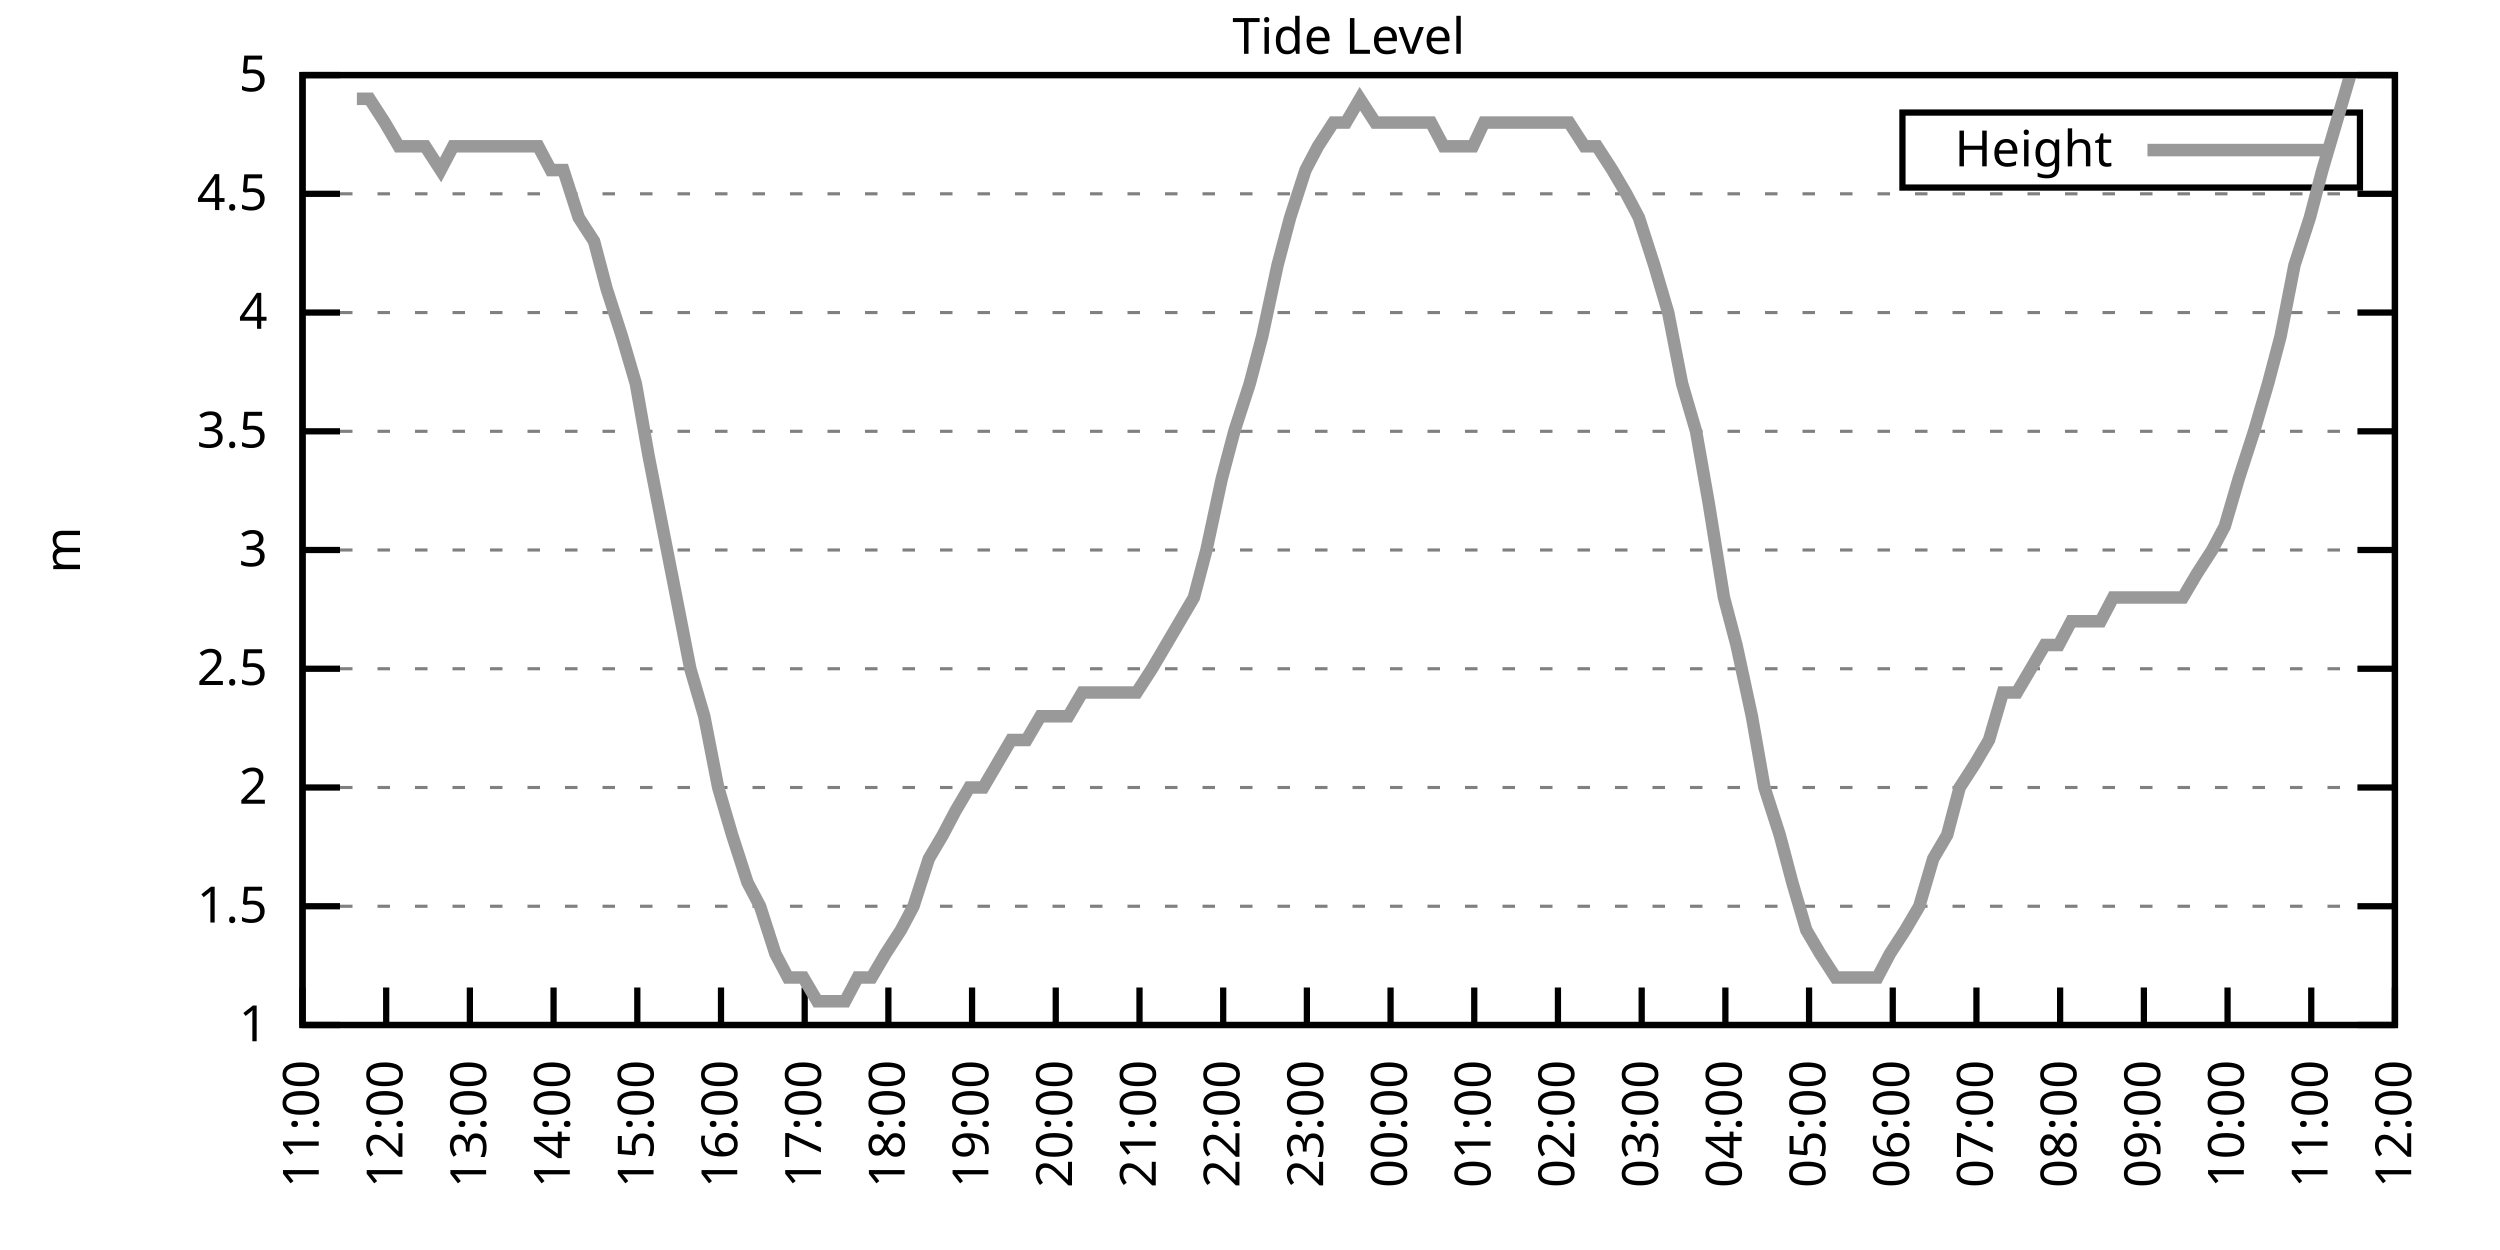
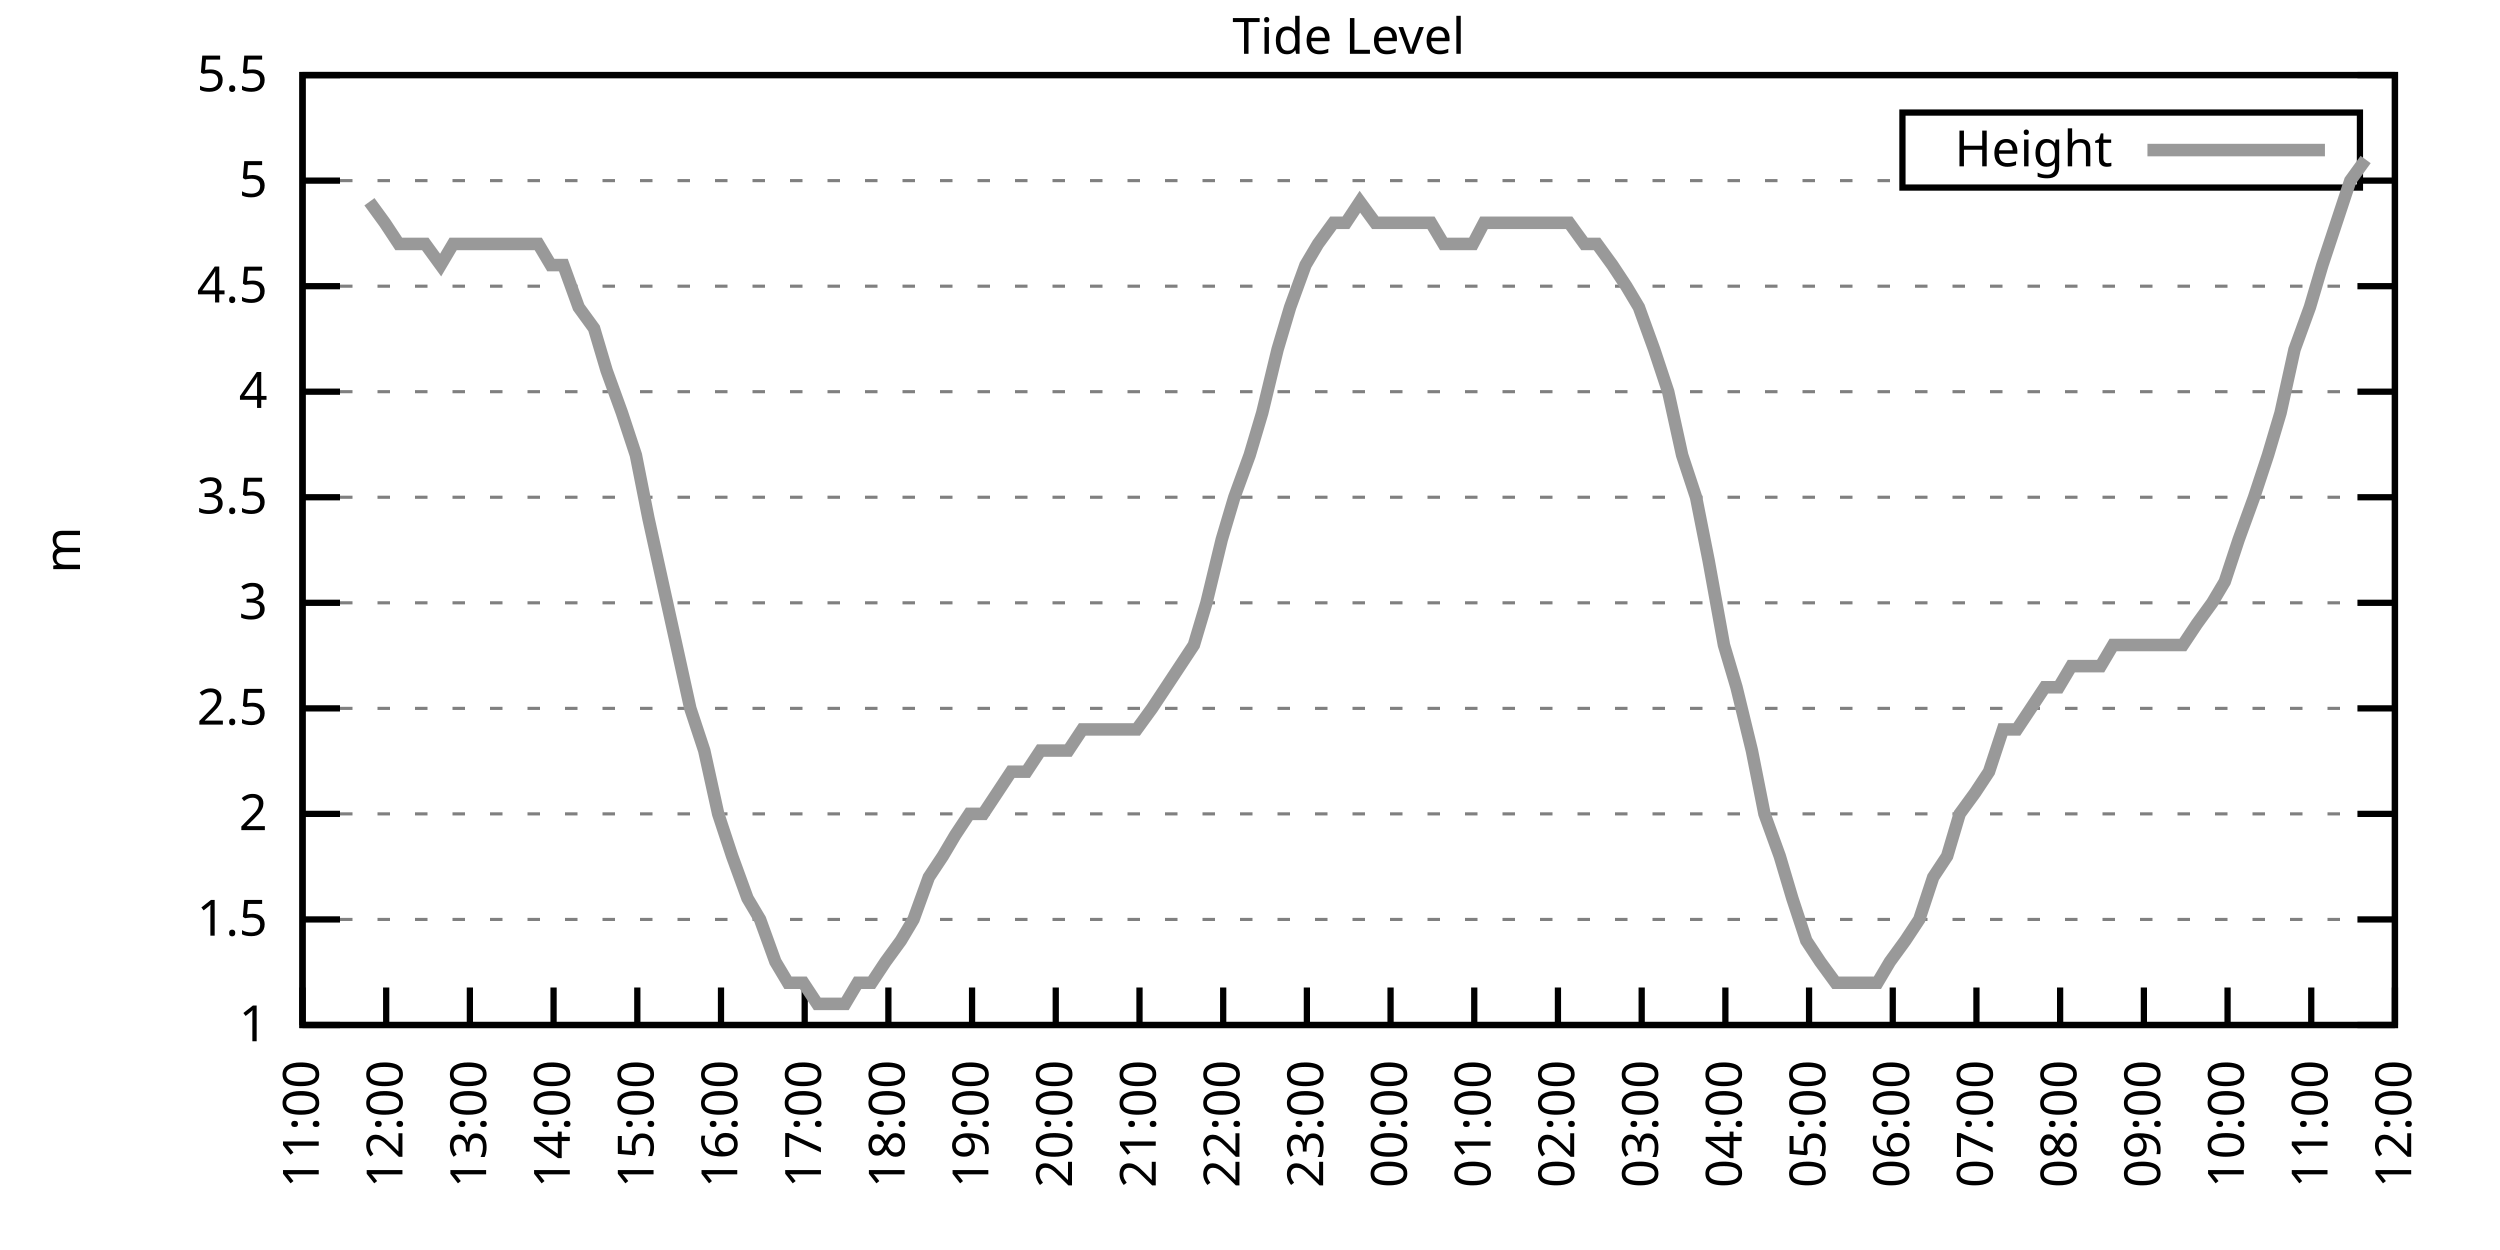
<svg xmlns="http://www.w3.org/2000/svg" xmlns:xlink="http://www.w3.org/1999/xlink" width="400" height="200" viewBox="0 0 400 200">
  <g id="gnuplot_canvas">
    <rect x="0" y="0" width="400" height="200" fill="none" />
    <defs>
      <circle id="gpDot" r="0.5" stroke-width="0.5" stroke="currentColor" />
      <path id="gpPt0" stroke-width="0.333" stroke="currentColor" d="M-1,0 h2 M0,-1 v2" />
      <path id="gpPt1" stroke-width="0.333" stroke="currentColor" d="M-1,-1 L1,1 M1,-1 L-1,1" />
      <path id="gpPt2" stroke-width="0.333" stroke="currentColor" d="M-1,0 L1,0 M0,-1 L0,1 M-1,-1 L1,1 M-1,1 L1,-1" />
      <rect id="gpPt3" stroke-width="0.333" stroke="currentColor" x="-1" y="-1" width="2" height="2" />
      <rect id="gpPt4" stroke-width="0.333" stroke="currentColor" fill="currentColor" x="-1" y="-1" width="2" height="2" />
      <circle id="gpPt5" stroke-width="0.333" stroke="currentColor" cx="0" cy="0" r="1" />
      <use xlink:href="#gpPt5" id="gpPt6" fill="currentColor" stroke="none" />
      <path id="gpPt7" stroke-width="0.333" stroke="currentColor" d="M0,-1.33 L-1.33,0.67 L1.33,0.67 z" />
      <use xlink:href="#gpPt7" id="gpPt8" fill="currentColor" stroke="none" />
      <use xlink:href="#gpPt7" id="gpPt9" stroke="currentColor" transform="rotate(180)" />
      <use xlink:href="#gpPt9" id="gpPt10" fill="currentColor" stroke="none" />
      <use xlink:href="#gpPt3" id="gpPt11" stroke="currentColor" transform="rotate(45)" />
      <use xlink:href="#gpPt11" id="gpPt12" fill="currentColor" stroke="none" />
      <path id="gpPt13" stroke-width="0.333" stroke="currentColor" d="M0,1.330 L1.265,0.411 L0.782,-1.067 L-0.782,-1.076 L-1.265,0.411 z" />
      <use xlink:href="#gpPt13" id="gpPt14" fill="currentColor" stroke="none" />
      <filter id="textbox" filterUnits="objectBoundingBox" x="0" y="0" height="1" width="1">
        <feFlood flood-color="white" flood-opacity="1" result="bgnd" />
        <feComposite in="SourceGraphic" in2="bgnd" operator="atop" />
      </filter>
      <filter id="greybox" filterUnits="objectBoundingBox" x="0" y="0" height="1" width="1">
        <feFlood flood-color="lightgrey" flood-opacity="1" result="grey" />
        <feComposite in="SourceGraphic" in2="grey" operator="atop" />
      </filter>
    </defs>
    <g fill="none" color="white" stroke="currentColor" stroke-width="1.00" stroke-linecap="butt" stroke-linejoin="miter">
</g>
    <g fill="none" color="black" stroke="currentColor" stroke-width="1.00" stroke-linecap="butt" stroke-linejoin="miter">
      <g stroke="none" shape-rendering="crispEdges">
        <polygon fill="rgb(255, 255, 255)" points="48.40,164.00 383.18,164.00 383.18,12.02 48.40,12.02 " />
      </g>
    </g>
    <g fill="none" color="black" stroke="currentColor" stroke-width="1.00" stroke-linecap="butt" stroke-linejoin="miter">
</g>
    <g fill="none" color="black" stroke="black" stroke-width="0.50" stroke-linecap="butt" stroke-linejoin="miter">
</g>
    <g fill="none" color="gray" stroke="currentColor" stroke-width="0.50" stroke-linecap="butt" stroke-linejoin="miter">
      <path stroke="gray" stroke-dasharray="2,4" class="gridline" d="M48.40,164.00 L383.19,164.00  " />
    </g>
    <g fill="none" color="gray" stroke="gray" stroke-width="1.00" stroke-linecap="butt" stroke-linejoin="miter">
</g>
    <g fill="none" color="black" stroke="currentColor" stroke-width="1.00" stroke-linecap="butt" stroke-linejoin="miter">
      <path stroke="black" d="M48.40,164.00 L54.40,164.00 M383.19,164.00 L377.19,164.00  " />
      <g transform="translate(42.80,166.60)" stroke="none" fill="black" font-family="Sans" font-size="8.00" text-anchor="end">
        <text>
          <tspan font-family="Sans"> 1</tspan>
        </text>
      </g>
    </g>
    <g fill="none" color="black" stroke="currentColor" stroke-width="1.00" stroke-linecap="butt" stroke-linejoin="miter">
</g>
    <g fill="none" color="black" stroke="black" stroke-width="0.50" stroke-linecap="butt" stroke-linejoin="miter">
</g>
    <g fill="none" color="gray" stroke="currentColor" stroke-width="0.50" stroke-linecap="butt" stroke-linejoin="miter">
-       <path stroke="gray" stroke-dasharray="2,4" class="gridline" d="M48.40,145.00 L383.19,145.00  " />
-     </g>
-     <g fill="none" color="gray" stroke="gray" stroke-width="1.00" stroke-linecap="butt" stroke-linejoin="miter">
- </g>
-     <g fill="none" color="black" stroke="currentColor" stroke-width="1.00" stroke-linecap="butt" stroke-linejoin="miter">
-       <path stroke="black" d="M48.40,145.00 L54.40,145.00 M383.19,145.00 L377.19,145.00  " />
-       <g transform="translate(42.80,147.60)" stroke="none" fill="black" font-family="Sans" font-size="8.00" text-anchor="end">
+       <path stroke="gray" stroke-dasharray="2,4" class="gridline" d="M48.40,147.11 L383.19,147.11  " />
+     </g>
+     <g fill="none" color="gray" stroke="gray" stroke-width="1.00" stroke-linecap="butt" stroke-linejoin="miter">
+ </g>
+     <g fill="none" color="black" stroke="currentColor" stroke-width="1.00" stroke-linecap="butt" stroke-linejoin="miter">
+       <path stroke="black" d="M48.40,147.11 L54.40,147.11 M383.19,147.11 L377.19,147.11  " />
+       <g transform="translate(42.80,149.71)" stroke="none" fill="black" font-family="Sans" font-size="8.00" text-anchor="end">
        <text>
          <tspan font-family="Sans"> 1.5</tspan>
        </text>
      </g>
    </g>
    <g fill="none" color="black" stroke="currentColor" stroke-width="1.00" stroke-linecap="butt" stroke-linejoin="miter">
</g>
    <g fill="none" color="black" stroke="black" stroke-width="0.50" stroke-linecap="butt" stroke-linejoin="miter">
</g>
    <g fill="none" color="gray" stroke="currentColor" stroke-width="0.50" stroke-linecap="butt" stroke-linejoin="miter">
-       <path stroke="gray" stroke-dasharray="2,4" class="gridline" d="M48.40,126.00 L383.19,126.00  " />
-     </g>
-     <g fill="none" color="gray" stroke="gray" stroke-width="1.00" stroke-linecap="butt" stroke-linejoin="miter">
- </g>
-     <g fill="none" color="black" stroke="currentColor" stroke-width="1.00" stroke-linecap="butt" stroke-linejoin="miter">
-       <path stroke="black" d="M48.40,126.00 L54.40,126.00 M383.19,126.00 L377.19,126.00  " />
-       <g transform="translate(42.80,128.60)" stroke="none" fill="black" font-family="Sans" font-size="8.00" text-anchor="end">
+       <path stroke="gray" stroke-dasharray="2,4" class="gridline" d="M48.40,130.22 L383.19,130.22  " />
+     </g>
+     <g fill="none" color="gray" stroke="gray" stroke-width="1.00" stroke-linecap="butt" stroke-linejoin="miter">
+ </g>
+     <g fill="none" color="black" stroke="currentColor" stroke-width="1.00" stroke-linecap="butt" stroke-linejoin="miter">
+       <path stroke="black" d="M48.40,130.22 L54.40,130.22 M383.19,130.22 L377.19,130.22  " />
+       <g transform="translate(42.80,132.82)" stroke="none" fill="black" font-family="Sans" font-size="8.00" text-anchor="end">
        <text>
          <tspan font-family="Sans"> 2</tspan>
        </text>
      </g>
    </g>
    <g fill="none" color="black" stroke="currentColor" stroke-width="1.00" stroke-linecap="butt" stroke-linejoin="miter">
</g>
    <g fill="none" color="black" stroke="black" stroke-width="0.50" stroke-linecap="butt" stroke-linejoin="miter">
</g>
    <g fill="none" color="gray" stroke="currentColor" stroke-width="0.50" stroke-linecap="butt" stroke-linejoin="miter">
-       <path stroke="gray" stroke-dasharray="2,4" class="gridline" d="M48.40,107.00 L383.19,107.00  " />
-     </g>
-     <g fill="none" color="gray" stroke="gray" stroke-width="1.00" stroke-linecap="butt" stroke-linejoin="miter">
- </g>
-     <g fill="none" color="black" stroke="currentColor" stroke-width="1.00" stroke-linecap="butt" stroke-linejoin="miter">
-       <path stroke="black" d="M48.40,107.00 L54.40,107.00 M383.19,107.00 L377.19,107.00  " />
-       <g transform="translate(42.80,109.60)" stroke="none" fill="black" font-family="Sans" font-size="8.00" text-anchor="end">
+       <path stroke="gray" stroke-dasharray="2,4" class="gridline" d="M48.40,113.34 L383.19,113.34  " />
+     </g>
+     <g fill="none" color="gray" stroke="gray" stroke-width="1.00" stroke-linecap="butt" stroke-linejoin="miter">
+ </g>
+     <g fill="none" color="black" stroke="currentColor" stroke-width="1.00" stroke-linecap="butt" stroke-linejoin="miter">
+       <path stroke="black" d="M48.40,113.34 L54.40,113.34 M383.19,113.34 L377.19,113.34  " />
+       <g transform="translate(42.80,115.94)" stroke="none" fill="black" font-family="Sans" font-size="8.00" text-anchor="end">
        <text>
          <tspan font-family="Sans"> 2.5</tspan>
        </text>
      </g>
    </g>
    <g fill="none" color="black" stroke="currentColor" stroke-width="1.00" stroke-linecap="butt" stroke-linejoin="miter">
</g>
    <g fill="none" color="black" stroke="black" stroke-width="0.50" stroke-linecap="butt" stroke-linejoin="miter">
</g>
    <g fill="none" color="gray" stroke="currentColor" stroke-width="0.50" stroke-linecap="butt" stroke-linejoin="miter">
-       <path stroke="gray" stroke-dasharray="2,4" class="gridline" d="M48.40,88.00 L383.19,88.00  " />
-     </g>
-     <g fill="none" color="gray" stroke="gray" stroke-width="1.00" stroke-linecap="butt" stroke-linejoin="miter">
- </g>
-     <g fill="none" color="black" stroke="currentColor" stroke-width="1.00" stroke-linecap="butt" stroke-linejoin="miter">
-       <path stroke="black" d="M48.40,88.00 L54.40,88.00 M383.19,88.00 L377.19,88.00  " />
-       <g transform="translate(42.80,90.60)" stroke="none" fill="black" font-family="Sans" font-size="8.00" text-anchor="end">
+       <path stroke="gray" stroke-dasharray="2,4" class="gridline" d="M48.40,96.45 L383.19,96.45  " />
+     </g>
+     <g fill="none" color="gray" stroke="gray" stroke-width="1.00" stroke-linecap="butt" stroke-linejoin="miter">
+ </g>
+     <g fill="none" color="black" stroke="currentColor" stroke-width="1.00" stroke-linecap="butt" stroke-linejoin="miter">
+       <path stroke="black" d="M48.40,96.45 L54.40,96.45 M383.19,96.45 L377.19,96.45  " />
+       <g transform="translate(42.80,99.05)" stroke="none" fill="black" font-family="Sans" font-size="8.00" text-anchor="end">
        <text>
          <tspan font-family="Sans"> 3</tspan>
        </text>
      </g>
    </g>
    <g fill="none" color="black" stroke="currentColor" stroke-width="1.00" stroke-linecap="butt" stroke-linejoin="miter">
</g>
    <g fill="none" color="black" stroke="black" stroke-width="0.50" stroke-linecap="butt" stroke-linejoin="miter">
</g>
    <g fill="none" color="gray" stroke="currentColor" stroke-width="0.50" stroke-linecap="butt" stroke-linejoin="miter">
-       <path stroke="gray" stroke-dasharray="2,4" class="gridline" d="M48.40,69.01 L383.19,69.01  " />
-     </g>
-     <g fill="none" color="gray" stroke="gray" stroke-width="1.00" stroke-linecap="butt" stroke-linejoin="miter">
- </g>
-     <g fill="none" color="black" stroke="currentColor" stroke-width="1.00" stroke-linecap="butt" stroke-linejoin="miter">
-       <path stroke="black" d="M48.40,69.01 L54.40,69.01 M383.19,69.01 L377.19,69.01  " />
-       <g transform="translate(42.80,71.61)" stroke="none" fill="black" font-family="Sans" font-size="8.00" text-anchor="end">
+       <path stroke="gray" stroke-dasharray="2,4" class="gridline" d="M48.40,79.56 L383.19,79.56  " />
+     </g>
+     <g fill="none" color="gray" stroke="gray" stroke-width="1.00" stroke-linecap="butt" stroke-linejoin="miter">
+ </g>
+     <g fill="none" color="black" stroke="currentColor" stroke-width="1.00" stroke-linecap="butt" stroke-linejoin="miter">
+       <path stroke="black" d="M48.40,79.56 L54.40,79.56 M383.19,79.56 L377.19,79.56  " />
+       <g transform="translate(42.80,82.16)" stroke="none" fill="black" font-family="Sans" font-size="8.00" text-anchor="end">
        <text>
          <tspan font-family="Sans"> 3.5</tspan>
        </text>
      </g>
    </g>
    <g fill="none" color="black" stroke="currentColor" stroke-width="1.00" stroke-linecap="butt" stroke-linejoin="miter">
</g>
    <g fill="none" color="black" stroke="black" stroke-width="0.50" stroke-linecap="butt" stroke-linejoin="miter">
</g>
    <g fill="none" color="gray" stroke="currentColor" stroke-width="0.50" stroke-linecap="butt" stroke-linejoin="miter">
-       <path stroke="gray" stroke-dasharray="2,4" class="gridline" d="M48.40,50.01 L383.19,50.01  " />
-     </g>
-     <g fill="none" color="gray" stroke="gray" stroke-width="1.00" stroke-linecap="butt" stroke-linejoin="miter">
- </g>
-     <g fill="none" color="black" stroke="currentColor" stroke-width="1.00" stroke-linecap="butt" stroke-linejoin="miter">
-       <path stroke="black" d="M48.40,50.01 L54.40,50.01 M383.19,50.01 L377.19,50.01  " />
-       <g transform="translate(42.80,52.61)" stroke="none" fill="black" font-family="Sans" font-size="8.00" text-anchor="end">
+       <path stroke="gray" stroke-dasharray="2,4" class="gridline" d="M48.40,62.67 L383.19,62.67  " />
+     </g>
+     <g fill="none" color="gray" stroke="gray" stroke-width="1.00" stroke-linecap="butt" stroke-linejoin="miter">
+ </g>
+     <g fill="none" color="black" stroke="currentColor" stroke-width="1.00" stroke-linecap="butt" stroke-linejoin="miter">
+       <path stroke="black" d="M48.40,62.67 L54.40,62.67 M383.19,62.67 L377.19,62.67  " />
+       <g transform="translate(42.80,65.27)" stroke="none" fill="black" font-family="Sans" font-size="8.00" text-anchor="end">
        <text>
          <tspan font-family="Sans"> 4</tspan>
        </text>
      </g>
    </g>
    <g fill="none" color="black" stroke="currentColor" stroke-width="1.00" stroke-linecap="butt" stroke-linejoin="miter">
</g>
    <g fill="none" color="black" stroke="black" stroke-width="0.50" stroke-linecap="butt" stroke-linejoin="miter">
</g>
    <g fill="none" color="gray" stroke="currentColor" stroke-width="0.50" stroke-linecap="butt" stroke-linejoin="miter">
-       <path stroke="gray" stroke-dasharray="2,4" class="gridline" d="M48.40,31.01 L383.19,31.01  " />
-     </g>
-     <g fill="none" color="gray" stroke="gray" stroke-width="1.00" stroke-linecap="butt" stroke-linejoin="miter">
- </g>
-     <g fill="none" color="black" stroke="currentColor" stroke-width="1.00" stroke-linecap="butt" stroke-linejoin="miter">
-       <path stroke="black" d="M48.40,31.01 L54.40,31.01 M383.19,31.01 L377.19,31.01  " />
-       <g transform="translate(42.80,33.61)" stroke="none" fill="black" font-family="Sans" font-size="8.00" text-anchor="end">
+       <path stroke="gray" stroke-dasharray="2,4" class="gridline" d="M48.40,45.79 L383.19,45.79  " />
+     </g>
+     <g fill="none" color="gray" stroke="gray" stroke-width="1.00" stroke-linecap="butt" stroke-linejoin="miter">
+ </g>
+     <g fill="none" color="black" stroke="currentColor" stroke-width="1.00" stroke-linecap="butt" stroke-linejoin="miter">
+       <path stroke="black" d="M48.40,45.79 L54.40,45.79 M383.19,45.79 L377.19,45.79  " />
+       <g transform="translate(42.80,48.39)" stroke="none" fill="black" font-family="Sans" font-size="8.00" text-anchor="end">
        <text>
          <tspan font-family="Sans"> 4.5</tspan>
+         </text>
+       </g>
+     </g>
+     <g fill="none" color="black" stroke="currentColor" stroke-width="1.00" stroke-linecap="butt" stroke-linejoin="miter">
+ </g>
+     <g fill="none" color="black" stroke="black" stroke-width="0.50" stroke-linecap="butt" stroke-linejoin="miter">
+ </g>
+     <g fill="none" color="gray" stroke="currentColor" stroke-width="0.50" stroke-linecap="butt" stroke-linejoin="miter">
+       <path stroke="gray" stroke-dasharray="2,4" class="gridline" d="M48.40,28.90 L304.39,28.90 M377.59,28.90 L383.19,28.90  " />
+     </g>
+     <g fill="none" color="gray" stroke="gray" stroke-width="1.00" stroke-linecap="butt" stroke-linejoin="miter">
+ </g>
+     <g fill="none" color="black" stroke="currentColor" stroke-width="1.00" stroke-linecap="butt" stroke-linejoin="miter">
+       <path stroke="black" d="M48.40,28.90 L54.40,28.90 M383.19,28.90 L377.19,28.90  " />
+       <g transform="translate(42.80,31.50)" stroke="none" fill="black" font-family="Sans" font-size="8.00" text-anchor="end">
+         <text>
+           <tspan font-family="Sans"> 5</tspan>
        </text>
      </g>
    </g>
    <g fill="none" color="black" stroke="currentColor" stroke-width="1.00" stroke-linecap="butt" stroke-linejoin="miter">
</g>
    <g fill="none" color="black" stroke="black" stroke-width="0.50" stroke-linecap="butt" stroke-linejoin="miter">
</g>
    <g fill="none" color="gray" stroke="currentColor" stroke-width="0.50" stroke-linecap="butt" stroke-linejoin="miter">
      <path stroke="gray" stroke-dasharray="2,4" class="gridline" d="M48.40,12.01 L383.19,12.01  " />
    </g>
    <g fill="none" color="gray" stroke="gray" stroke-width="1.00" stroke-linecap="butt" stroke-linejoin="miter">
</g>
    <g fill="none" color="black" stroke="currentColor" stroke-width="1.00" stroke-linecap="butt" stroke-linejoin="miter">
      <path stroke="black" d="M48.40,12.01 L54.40,12.01 M383.19,12.01 L377.19,12.01  " />
      <g transform="translate(42.80,14.61)" stroke="none" fill="black" font-family="Sans" font-size="8.00" text-anchor="end">
        <text>
-           <tspan font-family="Sans"> 5</tspan>
+           <tspan font-family="Sans"> 5.5</tspan>
        </text>
      </g>
    </g>
    <g fill="none" color="black" stroke="currentColor" stroke-width="1.00" stroke-linecap="butt" stroke-linejoin="miter">
      <path stroke="black" d="M48.40,164.00 L48.40,158.00  " />
      <g transform="translate(51.00,169.60) rotate(270.00)" stroke="none" fill="black" font-family="Sans" font-size="8.00" text-anchor="end">
        <text>
          <tspan font-family="Sans">11:00</tspan>
        </text>
      </g>
    </g>
    <g fill="none" color="black" stroke="currentColor" stroke-width="1.00" stroke-linecap="butt" stroke-linejoin="miter">
      <path stroke="black" d="M61.79,164.00 L61.79,158.00  " />
      <g transform="translate(64.39,169.60) rotate(270.00)" stroke="none" fill="black" font-family="Sans" font-size="8.00" text-anchor="end">
        <text>
          <tspan font-family="Sans">12:00</tspan>
        </text>
      </g>
    </g>
    <g fill="none" color="black" stroke="currentColor" stroke-width="1.00" stroke-linecap="butt" stroke-linejoin="miter">
      <path stroke="black" d="M75.18,164.00 L75.18,158.00  " />
      <g transform="translate(77.78,169.60) rotate(270.00)" stroke="none" fill="black" font-family="Sans" font-size="8.00" text-anchor="end">
        <text>
          <tspan font-family="Sans">13:00</tspan>
        </text>
      </g>
    </g>
    <g fill="none" color="black" stroke="currentColor" stroke-width="1.00" stroke-linecap="butt" stroke-linejoin="miter">
      <path stroke="black" d="M88.57,164.00 L88.57,158.00  " />
      <g transform="translate(91.17,169.60) rotate(270.00)" stroke="none" fill="black" font-family="Sans" font-size="8.00" text-anchor="end">
        <text>
          <tspan font-family="Sans">14:00</tspan>
        </text>
      </g>
    </g>
    <g fill="none" color="black" stroke="currentColor" stroke-width="1.00" stroke-linecap="butt" stroke-linejoin="miter">
      <path stroke="black" d="M101.97,164.00 L101.97,158.00  " />
      <g transform="translate(104.57,169.60) rotate(270.00)" stroke="none" fill="black" font-family="Sans" font-size="8.00" text-anchor="end">
        <text>
          <tspan font-family="Sans">15:00</tspan>
        </text>
      </g>
    </g>
    <g fill="none" color="black" stroke="currentColor" stroke-width="1.00" stroke-linecap="butt" stroke-linejoin="miter">
      <path stroke="black" d="M115.36,164.00 L115.36,158.00  " />
      <g transform="translate(117.96,169.60) rotate(270.00)" stroke="none" fill="black" font-family="Sans" font-size="8.00" text-anchor="end">
        <text>
          <tspan font-family="Sans">16:00</tspan>
        </text>
      </g>
    </g>
    <g fill="none" color="black" stroke="currentColor" stroke-width="1.00" stroke-linecap="butt" stroke-linejoin="miter">
      <path stroke="black" d="M128.75,164.00 L128.75,158.00  " />
      <g transform="translate(131.35,169.60) rotate(270.00)" stroke="none" fill="black" font-family="Sans" font-size="8.00" text-anchor="end">
        <text>
          <tspan font-family="Sans">17:00</tspan>
        </text>
      </g>
    </g>
    <g fill="none" color="black" stroke="currentColor" stroke-width="1.00" stroke-linecap="butt" stroke-linejoin="miter">
      <path stroke="black" d="M142.14,164.00 L142.14,158.00  " />
      <g transform="translate(144.74,169.60) rotate(270.00)" stroke="none" fill="black" font-family="Sans" font-size="8.00" text-anchor="end">
        <text>
          <tspan font-family="Sans">18:00</tspan>
        </text>
      </g>
    </g>
    <g fill="none" color="black" stroke="currentColor" stroke-width="1.00" stroke-linecap="butt" stroke-linejoin="miter">
      <path stroke="black" d="M155.53,164.00 L155.53,158.00  " />
      <g transform="translate(158.13,169.60) rotate(270.00)" stroke="none" fill="black" font-family="Sans" font-size="8.00" text-anchor="end">
        <text>
          <tspan font-family="Sans">19:00</tspan>
        </text>
      </g>
    </g>
    <g fill="none" color="black" stroke="currentColor" stroke-width="1.00" stroke-linecap="butt" stroke-linejoin="miter">
      <path stroke="black" d="M168.92,164.00 L168.92,158.00  " />
      <g transform="translate(171.52,169.60) rotate(270.00)" stroke="none" fill="black" font-family="Sans" font-size="8.00" text-anchor="end">
        <text>
          <tspan font-family="Sans">20:00</tspan>
        </text>
      </g>
    </g>
    <g fill="none" color="black" stroke="currentColor" stroke-width="1.00" stroke-linecap="butt" stroke-linejoin="miter">
      <path stroke="black" d="M182.32,164.00 L182.32,158.00  " />
      <g transform="translate(184.92,169.60) rotate(270.00)" stroke="none" fill="black" font-family="Sans" font-size="8.00" text-anchor="end">
        <text>
          <tspan font-family="Sans">21:00</tspan>
        </text>
      </g>
    </g>
    <g fill="none" color="black" stroke="currentColor" stroke-width="1.00" stroke-linecap="butt" stroke-linejoin="miter">
      <path stroke="black" d="M195.71,164.00 L195.71,158.00  " />
      <g transform="translate(198.31,169.60) rotate(270.00)" stroke="none" fill="black" font-family="Sans" font-size="8.00" text-anchor="end">
        <text>
          <tspan font-family="Sans">22:00</tspan>
        </text>
      </g>
    </g>
    <g fill="none" color="black" stroke="currentColor" stroke-width="1.00" stroke-linecap="butt" stroke-linejoin="miter">
      <path stroke="black" d="M209.10,164.00 L209.10,158.00  " />
      <g transform="translate(211.70,169.60) rotate(270.00)" stroke="none" fill="black" font-family="Sans" font-size="8.00" text-anchor="end">
        <text>
          <tspan font-family="Sans">23:00</tspan>
        </text>
      </g>
    </g>
    <g fill="none" color="black" stroke="currentColor" stroke-width="1.00" stroke-linecap="butt" stroke-linejoin="miter">
      <path stroke="black" d="M222.49,164.00 L222.49,158.00  " />
      <g transform="translate(225.09,169.60) rotate(270.00)" stroke="none" fill="black" font-family="Sans" font-size="8.00" text-anchor="end">
        <text>
          <tspan font-family="Sans">00:00</tspan>
        </text>
      </g>
    </g>
    <g fill="none" color="black" stroke="currentColor" stroke-width="1.00" stroke-linecap="butt" stroke-linejoin="miter">
      <path stroke="black" d="M235.88,164.00 L235.88,158.00  " />
      <g transform="translate(238.48,169.60) rotate(270.00)" stroke="none" fill="black" font-family="Sans" font-size="8.00" text-anchor="end">
        <text>
          <tspan font-family="Sans">01:00</tspan>
        </text>
      </g>
    </g>
    <g fill="none" color="black" stroke="currentColor" stroke-width="1.00" stroke-linecap="butt" stroke-linejoin="miter">
      <path stroke="black" d="M249.27,164.00 L249.27,158.00  " />
      <g transform="translate(251.87,169.60) rotate(270.00)" stroke="none" fill="black" font-family="Sans" font-size="8.00" text-anchor="end">
        <text>
          <tspan font-family="Sans">02:00</tspan>
        </text>
      </g>
    </g>
    <g fill="none" color="black" stroke="currentColor" stroke-width="1.00" stroke-linecap="butt" stroke-linejoin="miter">
      <path stroke="black" d="M262.67,164.00 L262.67,158.00  " />
      <g transform="translate(265.27,169.60) rotate(270.00)" stroke="none" fill="black" font-family="Sans" font-size="8.00" text-anchor="end">
        <text>
          <tspan font-family="Sans">03:00</tspan>
        </text>
      </g>
    </g>
    <g fill="none" color="black" stroke="currentColor" stroke-width="1.00" stroke-linecap="butt" stroke-linejoin="miter">
      <path stroke="black" d="M276.06,164.00 L276.06,158.00  " />
      <g transform="translate(278.66,169.60) rotate(270.00)" stroke="none" fill="black" font-family="Sans" font-size="8.00" text-anchor="end">
        <text>
          <tspan font-family="Sans">04:00</tspan>
        </text>
      </g>
    </g>
    <g fill="none" color="black" stroke="currentColor" stroke-width="1.00" stroke-linecap="butt" stroke-linejoin="miter">
      <path stroke="black" d="M289.45,164.00 L289.45,158.00  " />
      <g transform="translate(292.05,169.60) rotate(270.00)" stroke="none" fill="black" font-family="Sans" font-size="8.00" text-anchor="end">
        <text>
          <tspan font-family="Sans">05:00</tspan>
        </text>
      </g>
    </g>
    <g fill="none" color="black" stroke="currentColor" stroke-width="1.00" stroke-linecap="butt" stroke-linejoin="miter">
      <path stroke="black" d="M302.84,164.00 L302.84,158.00  " />
      <g transform="translate(305.44,169.60) rotate(270.00)" stroke="none" fill="black" font-family="Sans" font-size="8.00" text-anchor="end">
        <text>
          <tspan font-family="Sans">06:00</tspan>
        </text>
      </g>
    </g>
    <g fill="none" color="black" stroke="currentColor" stroke-width="1.00" stroke-linecap="butt" stroke-linejoin="miter">
      <path stroke="black" d="M316.23,164.00 L316.23,158.00  " />
      <g transform="translate(318.83,169.60) rotate(270.00)" stroke="none" fill="black" font-family="Sans" font-size="8.00" text-anchor="end">
        <text>
          <tspan font-family="Sans">07:00</tspan>
        </text>
      </g>
    </g>
    <g fill="none" color="black" stroke="currentColor" stroke-width="1.00" stroke-linecap="butt" stroke-linejoin="miter">
      <path stroke="black" d="M329.62,164.00 L329.62,158.00  " />
      <g transform="translate(332.22,169.60) rotate(270.00)" stroke="none" fill="black" font-family="Sans" font-size="8.00" text-anchor="end">
        <text>
          <tspan font-family="Sans">08:00</tspan>
        </text>
      </g>
    </g>
    <g fill="none" color="black" stroke="currentColor" stroke-width="1.00" stroke-linecap="butt" stroke-linejoin="miter">
      <path stroke="black" d="M343.02,164.00 L343.02,158.00  " />
      <g transform="translate(345.62,169.60) rotate(270.00)" stroke="none" fill="black" font-family="Sans" font-size="8.00" text-anchor="end">
        <text>
          <tspan font-family="Sans">09:00</tspan>
        </text>
      </g>
    </g>
    <g fill="none" color="black" stroke="currentColor" stroke-width="1.00" stroke-linecap="butt" stroke-linejoin="miter">
      <path stroke="black" d="M356.41,164.00 L356.41,158.00  " />
      <g transform="translate(359.01,169.60) rotate(270.00)" stroke="none" fill="black" font-family="Sans" font-size="8.00" text-anchor="end">
        <text>
          <tspan font-family="Sans">10:00</tspan>
        </text>
      </g>
    </g>
    <g fill="none" color="black" stroke="currentColor" stroke-width="1.00" stroke-linecap="butt" stroke-linejoin="miter">
      <path stroke="black" d="M369.80,164.00 L369.80,158.00  " />
      <g transform="translate(372.40,169.60) rotate(270.00)" stroke="none" fill="black" font-family="Sans" font-size="8.00" text-anchor="end">
        <text>
          <tspan font-family="Sans">11:00</tspan>
        </text>
      </g>
    </g>
    <g fill="none" color="black" stroke="currentColor" stroke-width="1.00" stroke-linecap="butt" stroke-linejoin="miter">
      <path stroke="black" d="M383.19,164.00 L383.19,158.00  " />
      <g transform="translate(385.79,169.60) rotate(270.00)" stroke="none" fill="black" font-family="Sans" font-size="8.00" text-anchor="end">
        <text>
          <tspan font-family="Sans">12:00</tspan>
        </text>
      </g>
    </g>
    <g fill="none" color="black" stroke="currentColor" stroke-width="1.00" stroke-linecap="butt" stroke-linejoin="miter">
</g>
    <g fill="none" color="black" stroke="currentColor" stroke-width="1.00" stroke-linecap="butt" stroke-linejoin="miter">
      <path stroke="black" d="M48.40,12.01 L48.40,164.00 L383.19,164.00 L383.19,12.01 L48.40,12.01 Z  " />
    </g>
    <g fill="none" color="black" stroke="currentColor" stroke-width="1.00" stroke-linecap="butt" stroke-linejoin="miter">
</g>
    <g fill="none" color="black" stroke="currentColor" stroke-width="1.00" stroke-linecap="butt" stroke-linejoin="miter">
      <path stroke="black" d="M304.39,30.01 L304.39,18.01 L377.59,18.01 L377.59,30.01 L304.39,30.01 Z  " />
    </g>
    <g id="Tide_level_plot_1">
      <g fill="none" color="white" stroke="black" stroke-width="2.00" stroke-linecap="butt" stroke-linejoin="miter">
</g>
      <g fill="none" color="black" stroke="currentColor" stroke-width="2.00" stroke-linecap="butt" stroke-linejoin="miter">
        <g transform="translate(337.99,26.61)" stroke="none" fill="black" font-family="Sans" font-size="8.00" text-anchor="end">
          <text>
            <tspan font-family="Sans">Height</tspan>
          </text>
        </g>
      </g>
      <g fill="none" color="black" stroke="currentColor" stroke-width="2.00" stroke-linecap="butt" stroke-linejoin="miter">
-         <path stroke="rgb(153, 153, 153)" d="M343.59,24.01 L371.99,24.01 M57.10,15.81 L59.11,15.81 L61.57,19.61 L63.80,23.41 L65.81,23.41 L68.04,23.41   L70.50,27.21 L72.50,23.41 L74.96,23.41 L77.19,23.41 L79.42,23.41 L81.66,23.41 L83.66,23.41 L86.12,23.41   L88.13,27.21 L90.14,27.21 L92.59,34.81 L95.05,38.61 L97.06,46.21 L99.51,53.81 L101.74,61.41 L103.75,72.81   L105.98,84.21 L108.22,95.60 L110.45,107.00 L112.68,114.60 L114.91,126.00 L117.14,133.60 L119.60,141.20 L121.61,145.00   L124.06,152.60 L126.07,156.40 L128.53,156.40 L130.76,160.20 L132.99,160.20 L135.22,160.20 L137.23,156.40 L139.46,156.40   L141.69,152.60 L144.15,148.80 L146.16,145.00 L148.61,137.40 L150.85,133.60 L152.85,129.80 L155.09,126.00 L157.32,126.00   L159.55,122.20 L161.78,118.40 L164.24,118.40 L166.47,114.60 L168.70,114.60 L170.93,114.60 L173.17,110.80 L175.17,110.80   L177.63,110.80 L179.64,110.80 L181.87,110.80 L184.32,107.00 L186.56,103.20 L188.79,99.40 L191.02,95.60 L193.03,88.00   L195.48,76.61 L197.49,69.01 L199.95,61.41 L201.96,53.81 L204.41,42.41 L206.42,34.81 L208.88,27.21 L210.88,23.41   L213.34,19.61 L215.35,19.61 L217.58,15.81 L220.04,19.61 L222.04,19.61 L224.28,19.61 L226.51,19.61 L228.96,19.61   L230.97,23.41 L233.43,23.41 L235.66,23.41 L237.44,19.61 L240.12,19.61 L242.13,19.61 L244.36,19.61 L246.60,19.61   L249.05,19.61 L251.06,19.61 L253.51,23.41 L255.52,23.41 L257.98,27.21 L260.21,31.01 L262.22,34.81 L264.67,42.41   L266.91,50.01 L269.14,61.41 L271.37,69.01 L273.38,80.41 L275.83,95.60 L277.84,103.20 L280.30,114.60 L282.31,126.00   L284.76,133.60 L286.77,141.20 L289.00,148.80 L291.23,152.60 L293.69,156.40 L295.92,156.40 L298.15,156.40 L300.39,156.40   L302.39,152.60 L304.85,148.80 L307.08,145.00 L309.31,137.40 L311.54,133.60 L313.55,126.00 L316.01,122.20 L318.24,118.40   L320.47,110.80 L322.70,110.80 L324.94,107.00 L327.17,103.20 L329.40,103.20 L331.41,99.40 L333.86,99.40 L336.10,99.40   L338.10,95.60 L340.56,95.60 L342.57,95.60 L345.02,95.60 L347.03,95.60 L349.26,95.60 L351.50,91.80 L353.95,88.00   L355.96,84.21 L358.19,76.61 L360.65,69.01 L362.88,61.41 L364.89,53.81 L367.12,42.41 L369.58,34.81 L371.58,27.21   L373.82,19.61 L376.05,12.01  " />
+         <path stroke="rgb(153, 153, 153)" d="M343.59,24.01 L371.99,24.01 M59.11,32.28 L61.57,35.65 L63.80,39.03 L65.81,39.03 L68.04,39.03 L70.50,42.41   L72.50,39.03 L74.96,39.03 L77.19,39.03 L79.42,39.03 L81.66,39.03 L83.66,39.03 L86.12,39.03 L88.13,42.41   L90.14,42.41 L92.59,49.16 L95.05,52.54 L97.06,59.30 L99.51,66.05 L101.74,72.81 L103.75,82.94 L105.98,93.07   L108.22,103.20 L110.45,113.34 L112.68,120.09 L114.91,130.22 L117.14,136.98 L119.60,143.73 L121.61,147.11 L124.06,153.87   L126.07,157.24 L128.53,157.24 L130.76,160.62 L132.99,160.62 L135.22,160.62 L137.23,157.24 L139.46,157.24 L141.69,153.87   L144.15,150.49 L146.16,147.11 L148.61,140.36 L150.85,136.98 L152.85,133.60 L155.09,130.22 L157.32,130.22 L159.55,126.85   L161.78,123.47 L164.24,123.47 L166.47,120.09 L168.70,120.09 L170.93,120.09 L173.17,116.71 L175.17,116.71 L177.63,116.71   L179.64,116.71 L181.87,116.71 L184.32,113.34 L186.56,109.96 L188.79,106.58 L191.02,103.20 L193.03,96.45 L195.48,86.32   L197.49,79.56 L199.95,72.81 L201.96,66.05 L204.41,55.92 L206.42,49.16 L208.88,42.41 L210.88,39.03 L213.34,35.65   L215.35,35.65 L217.58,32.28 L220.04,35.65 L222.04,35.65 L224.28,35.65 L226.51,35.65 L228.96,35.65 L230.97,39.03   L233.43,39.03 L235.66,39.03 L237.44,35.65 L240.12,35.65 L242.13,35.65 L244.36,35.65 L246.60,35.65 L249.05,35.65   L251.06,35.65 L253.51,39.03 L255.52,39.03 L257.98,42.41 L260.21,45.79 L262.22,49.16 L264.67,55.92 L266.91,62.67   L269.14,72.81 L271.37,79.56 L273.38,89.69 L275.83,103.20 L277.84,109.96 L280.30,120.09 L282.31,130.22 L284.76,136.98   L286.77,143.73 L289.00,150.49 L291.23,153.87 L293.69,157.24 L295.92,157.24 L298.15,157.24 L300.39,157.24 L302.39,153.87   L304.85,150.49 L307.08,147.11 L309.31,140.36 L311.54,136.98 L313.55,130.22 L316.01,126.85 L318.24,123.47 L320.47,116.71   L322.70,116.71 L324.94,113.34 L327.17,109.96 L329.40,109.96 L331.41,106.58 L333.86,106.58 L336.10,106.58 L338.10,103.20   L340.56,103.20 L342.57,103.20 L345.02,103.20 L347.03,103.20 L349.26,103.20 L351.50,99.83 L353.95,96.45 L355.96,93.07   L358.19,86.32 L360.65,79.56 L362.88,72.81 L364.89,66.05 L367.12,55.92 L369.58,49.16 L371.58,42.41 L373.82,35.65   L376.05,28.90 L378.50,25.52  " />
      </g>
    </g>
    <g fill="none" color="black" stroke="currentColor" stroke-width="2.00" stroke-linecap="butt" stroke-linejoin="miter">
</g>
    <g fill="none" color="black" stroke="black" stroke-width="1.00" stroke-linecap="butt" stroke-linejoin="miter">
</g>
    <g fill="none" color="black" stroke="currentColor" stroke-width="1.00" stroke-linecap="butt" stroke-linejoin="miter">
      <path stroke="black" d="M48.40,12.01 L48.40,164.00 L383.19,164.00 L383.19,12.01 L48.40,12.01 Z  " />
      <g transform="translate(12.80,88.01) rotate(270.00)" stroke="none" fill="black" font-family="Sans" font-size="8.00" text-anchor="middle">
        <text>
          <tspan font-family="Sans">m</tspan>
        </text>
      </g>
    </g>
    <g fill="none" color="black" stroke="currentColor" stroke-width="1.00" stroke-linecap="butt" stroke-linejoin="miter">
</g>
    <g fill="none" color="black" stroke="currentColor" stroke-width="1.00" stroke-linecap="butt" stroke-linejoin="miter">
      <g transform="translate(215.79,8.61)" stroke="none" fill="black" font-family="Sans" font-size="8.00" text-anchor="middle">
        <text>
          <tspan font-family="Sans">Tide Level</tspan>
        </text>
      </g>
    </g>
    <g fill="none" color="black" stroke="currentColor" stroke-width="1.00" stroke-linecap="butt" stroke-linejoin="miter">
</g>
  </g>
</svg>
